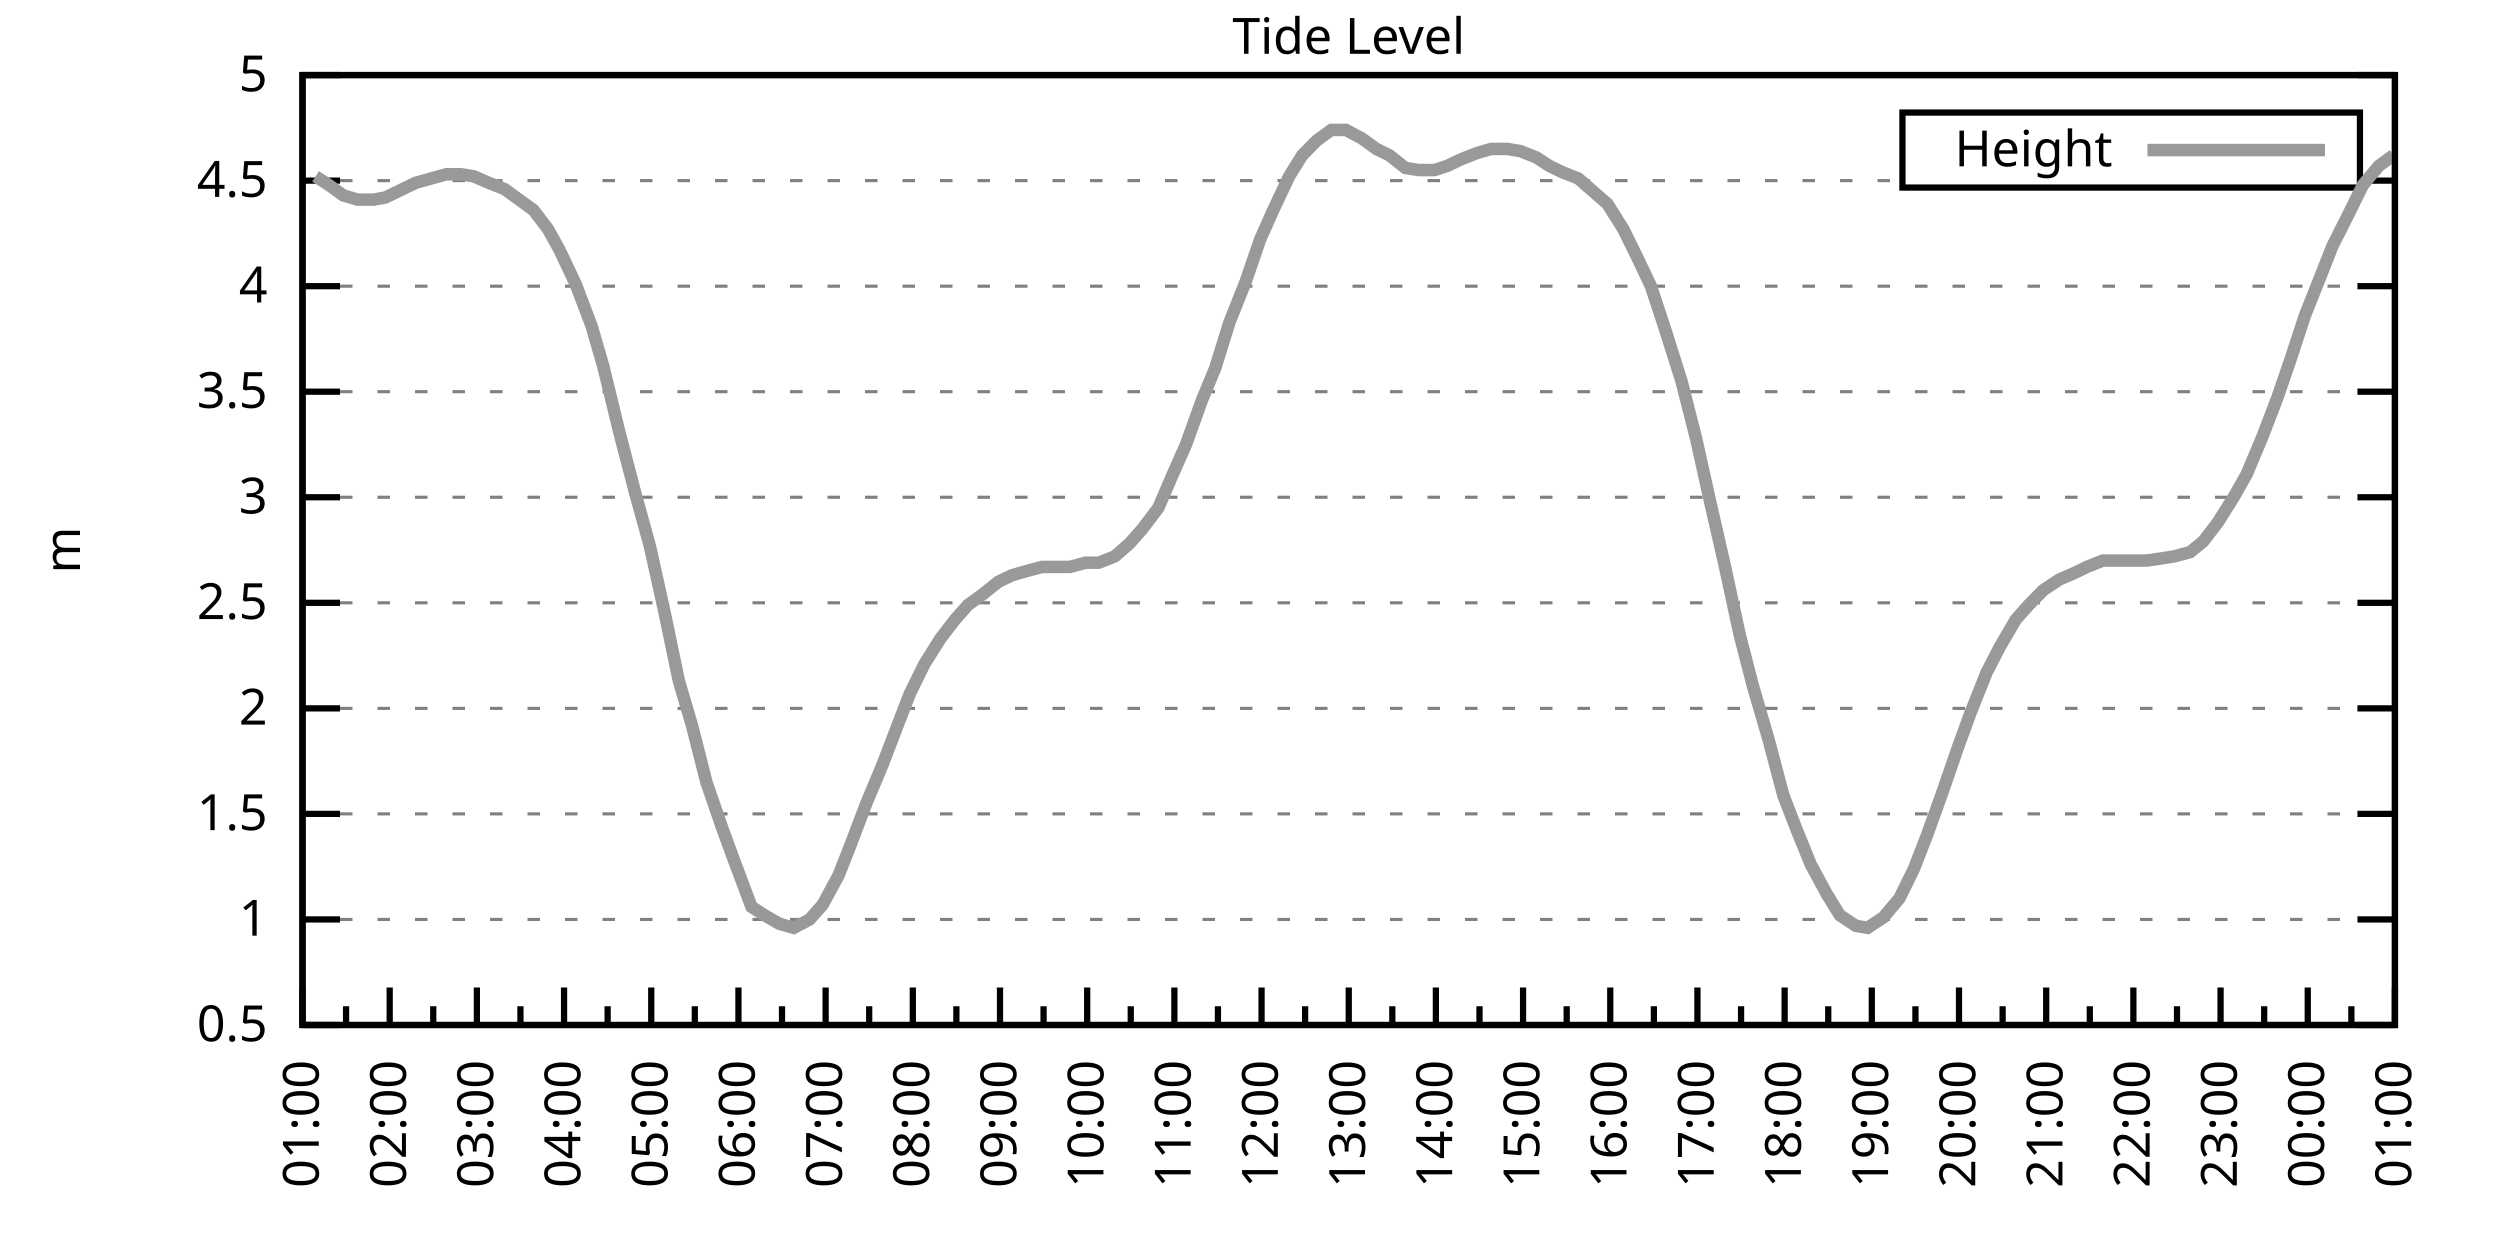
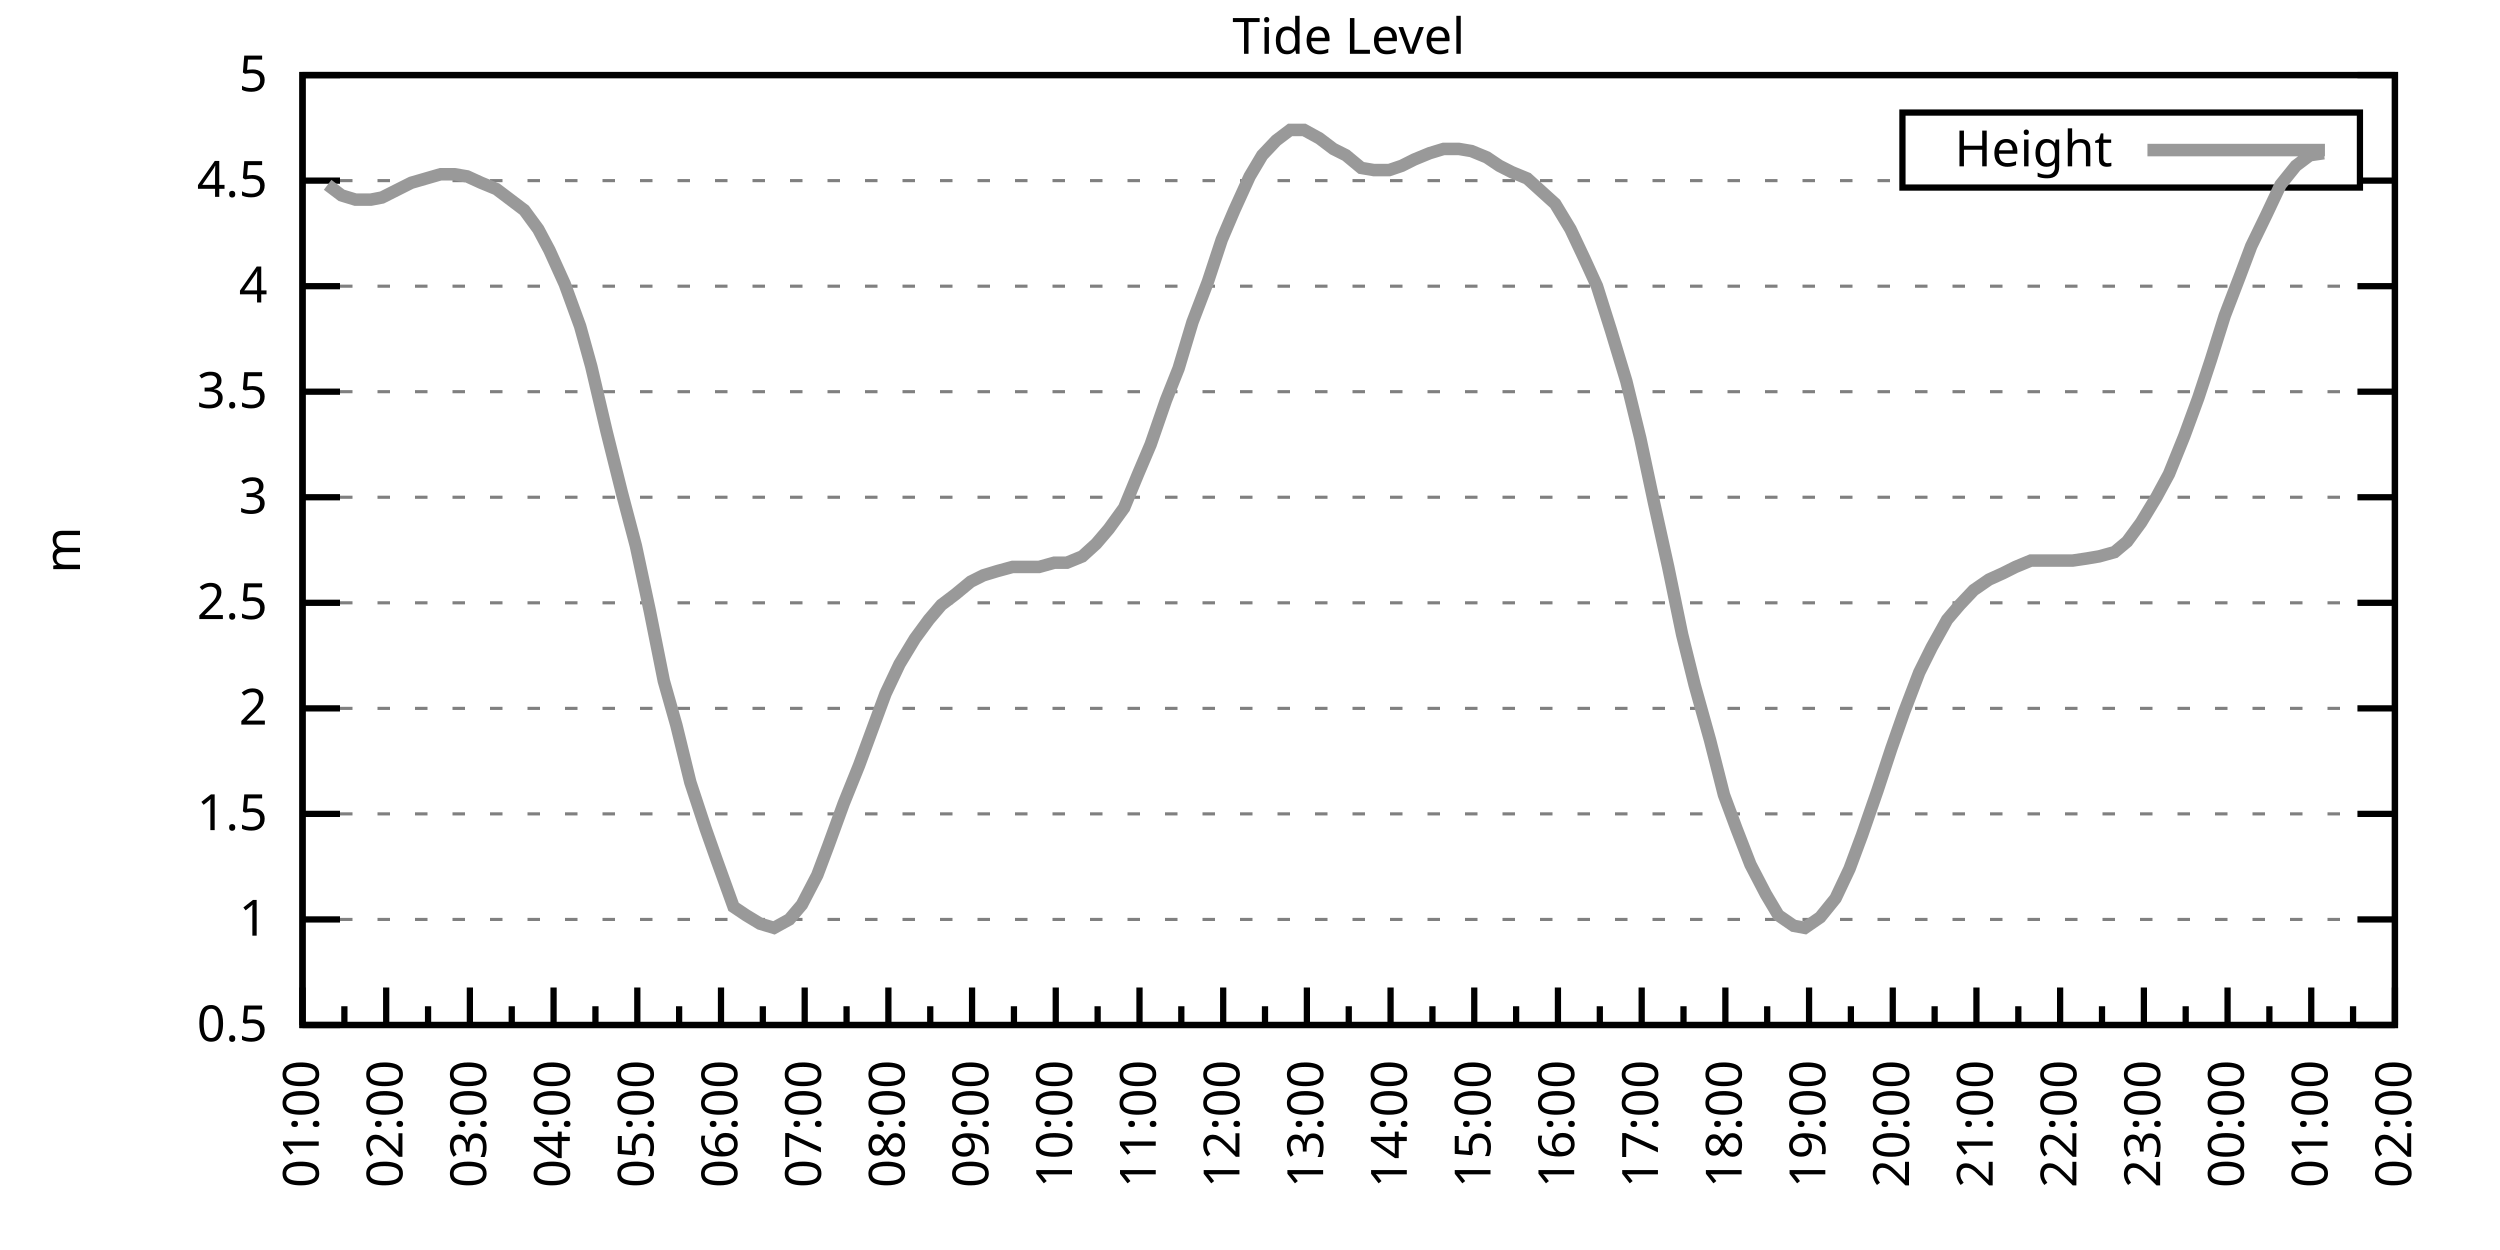
<svg xmlns="http://www.w3.org/2000/svg" xmlns:xlink="http://www.w3.org/1999/xlink" width="400" height="200" viewBox="0 0 400 200">
  <g id="gnuplot_canvas">
    <rect x="0" y="0" width="400" height="200" fill="none" />
    <defs>
      <circle id="gpDot" r="0.5" stroke-width="0.5" stroke="currentColor" />
      <path id="gpPt0" stroke-width="0.333" stroke="currentColor" d="M-1,0 h2 M0,-1 v2" />
      <path id="gpPt1" stroke-width="0.333" stroke="currentColor" d="M-1,-1 L1,1 M1,-1 L-1,1" />
      <path id="gpPt2" stroke-width="0.333" stroke="currentColor" d="M-1,0 L1,0 M0,-1 L0,1 M-1,-1 L1,1 M-1,1 L1,-1" />
      <rect id="gpPt3" stroke-width="0.333" stroke="currentColor" x="-1" y="-1" width="2" height="2" />
      <rect id="gpPt4" stroke-width="0.333" stroke="currentColor" fill="currentColor" x="-1" y="-1" width="2" height="2" />
      <circle id="gpPt5" stroke-width="0.333" stroke="currentColor" cx="0" cy="0" r="1" />
      <use xlink:href="#gpPt5" id="gpPt6" fill="currentColor" stroke="none" />
      <path id="gpPt7" stroke-width="0.333" stroke="currentColor" d="M0,-1.33 L-1.33,0.67 L1.33,0.67 z" />
      <use xlink:href="#gpPt7" id="gpPt8" fill="currentColor" stroke="none" />
      <use xlink:href="#gpPt7" id="gpPt9" stroke="currentColor" transform="rotate(180)" />
      <use xlink:href="#gpPt9" id="gpPt10" fill="currentColor" stroke="none" />
      <use xlink:href="#gpPt3" id="gpPt11" stroke="currentColor" transform="rotate(45)" />
      <use xlink:href="#gpPt11" id="gpPt12" fill="currentColor" stroke="none" />
      <path id="gpPt13" stroke-width="0.333" stroke="currentColor" d="M0,1.330 L1.265,0.411 L0.782,-1.067 L-0.782,-1.076 L-1.265,0.411 z" />
      <use xlink:href="#gpPt13" id="gpPt14" fill="currentColor" stroke="none" />
      <filter id="textbox" filterUnits="objectBoundingBox" x="0" y="0" height="1" width="1">
        <feFlood flood-color="white" flood-opacity="1" result="bgnd" />
        <feComposite in="SourceGraphic" in2="bgnd" operator="atop" />
      </filter>
      <filter id="greybox" filterUnits="objectBoundingBox" x="0" y="0" height="1" width="1">
        <feFlood flood-color="lightgrey" flood-opacity="1" result="grey" />
        <feComposite in="SourceGraphic" in2="grey" operator="atop" />
      </filter>
    </defs>
    <g fill="none" color="white" stroke="currentColor" stroke-width="1.00" stroke-linecap="butt" stroke-linejoin="miter">
</g>
    <g fill="none" color="black" stroke="currentColor" stroke-width="1.00" stroke-linecap="butt" stroke-linejoin="miter">
      <g stroke="none" shape-rendering="crispEdges">
        <polygon fill="rgb(255, 255, 255)" points="48.40,164.00 383.18,164.00 383.18,12.02 48.40,12.02 " />
      </g>
    </g>
    <g fill="none" color="black" stroke="currentColor" stroke-width="1.00" stroke-linecap="butt" stroke-linejoin="miter">
</g>
    <g fill="none" color="black" stroke="black" stroke-width="0.50" stroke-linecap="butt" stroke-linejoin="miter">
</g>
    <g fill="none" color="gray" stroke="currentColor" stroke-width="0.50" stroke-linecap="butt" stroke-linejoin="miter">
      <path stroke="gray" stroke-dasharray="2,4" class="gridline" d="M48.40,164.00 L383.19,164.00  " />
    </g>
    <g fill="none" color="gray" stroke="gray" stroke-width="1.00" stroke-linecap="butt" stroke-linejoin="miter">
</g>
    <g fill="none" color="black" stroke="currentColor" stroke-width="1.00" stroke-linecap="butt" stroke-linejoin="miter">
      <path stroke="black" d="M48.40,164.00 L54.40,164.00 M383.19,164.00 L377.19,164.00  " />
      <g transform="translate(42.80,166.60)" stroke="none" fill="black" font-family="Sans" font-size="8.00" text-anchor="end">
        <text>
          <tspan font-family="Sans"> 0.5</tspan>
        </text>
      </g>
    </g>
    <g fill="none" color="black" stroke="currentColor" stroke-width="1.00" stroke-linecap="butt" stroke-linejoin="miter">
</g>
    <g fill="none" color="black" stroke="black" stroke-width="0.50" stroke-linecap="butt" stroke-linejoin="miter">
</g>
    <g fill="none" color="gray" stroke="currentColor" stroke-width="0.50" stroke-linecap="butt" stroke-linejoin="miter">
      <path stroke="gray" stroke-dasharray="2,4" class="gridline" d="M48.40,147.11 L383.19,147.11  " />
    </g>
    <g fill="none" color="gray" stroke="gray" stroke-width="1.00" stroke-linecap="butt" stroke-linejoin="miter">
</g>
    <g fill="none" color="black" stroke="currentColor" stroke-width="1.00" stroke-linecap="butt" stroke-linejoin="miter">
      <path stroke="black" d="M48.40,147.11 L54.40,147.11 M383.19,147.11 L377.19,147.11  " />
      <g transform="translate(42.80,149.71)" stroke="none" fill="black" font-family="Sans" font-size="8.00" text-anchor="end">
        <text>
          <tspan font-family="Sans"> 1</tspan>
        </text>
      </g>
    </g>
    <g fill="none" color="black" stroke="currentColor" stroke-width="1.00" stroke-linecap="butt" stroke-linejoin="miter">
</g>
    <g fill="none" color="black" stroke="black" stroke-width="0.50" stroke-linecap="butt" stroke-linejoin="miter">
</g>
    <g fill="none" color="gray" stroke="currentColor" stroke-width="0.50" stroke-linecap="butt" stroke-linejoin="miter">
      <path stroke="gray" stroke-dasharray="2,4" class="gridline" d="M48.40,130.22 L383.19,130.22  " />
    </g>
    <g fill="none" color="gray" stroke="gray" stroke-width="1.00" stroke-linecap="butt" stroke-linejoin="miter">
</g>
    <g fill="none" color="black" stroke="currentColor" stroke-width="1.00" stroke-linecap="butt" stroke-linejoin="miter">
      <path stroke="black" d="M48.40,130.22 L54.40,130.22 M383.19,130.22 L377.19,130.22  " />
      <g transform="translate(42.80,132.82)" stroke="none" fill="black" font-family="Sans" font-size="8.00" text-anchor="end">
        <text>
          <tspan font-family="Sans"> 1.5</tspan>
        </text>
      </g>
    </g>
    <g fill="none" color="black" stroke="currentColor" stroke-width="1.00" stroke-linecap="butt" stroke-linejoin="miter">
</g>
    <g fill="none" color="black" stroke="black" stroke-width="0.50" stroke-linecap="butt" stroke-linejoin="miter">
</g>
    <g fill="none" color="gray" stroke="currentColor" stroke-width="0.50" stroke-linecap="butt" stroke-linejoin="miter">
      <path stroke="gray" stroke-dasharray="2,4" class="gridline" d="M48.40,113.34 L383.19,113.34  " />
    </g>
    <g fill="none" color="gray" stroke="gray" stroke-width="1.00" stroke-linecap="butt" stroke-linejoin="miter">
</g>
    <g fill="none" color="black" stroke="currentColor" stroke-width="1.00" stroke-linecap="butt" stroke-linejoin="miter">
      <path stroke="black" d="M48.40,113.34 L54.40,113.34 M383.19,113.34 L377.19,113.34  " />
      <g transform="translate(42.80,115.94)" stroke="none" fill="black" font-family="Sans" font-size="8.00" text-anchor="end">
        <text>
          <tspan font-family="Sans"> 2</tspan>
        </text>
      </g>
    </g>
    <g fill="none" color="black" stroke="currentColor" stroke-width="1.00" stroke-linecap="butt" stroke-linejoin="miter">
</g>
    <g fill="none" color="black" stroke="black" stroke-width="0.50" stroke-linecap="butt" stroke-linejoin="miter">
</g>
    <g fill="none" color="gray" stroke="currentColor" stroke-width="0.50" stroke-linecap="butt" stroke-linejoin="miter">
      <path stroke="gray" stroke-dasharray="2,4" class="gridline" d="M48.40,96.45 L383.19,96.45  " />
    </g>
    <g fill="none" color="gray" stroke="gray" stroke-width="1.00" stroke-linecap="butt" stroke-linejoin="miter">
</g>
    <g fill="none" color="black" stroke="currentColor" stroke-width="1.00" stroke-linecap="butt" stroke-linejoin="miter">
      <path stroke="black" d="M48.40,96.45 L54.40,96.45 M383.19,96.45 L377.19,96.45  " />
      <g transform="translate(42.80,99.05)" stroke="none" fill="black" font-family="Sans" font-size="8.00" text-anchor="end">
        <text>
          <tspan font-family="Sans"> 2.5</tspan>
        </text>
      </g>
    </g>
    <g fill="none" color="black" stroke="currentColor" stroke-width="1.00" stroke-linecap="butt" stroke-linejoin="miter">
</g>
    <g fill="none" color="black" stroke="black" stroke-width="0.50" stroke-linecap="butt" stroke-linejoin="miter">
</g>
    <g fill="none" color="gray" stroke="currentColor" stroke-width="0.50" stroke-linecap="butt" stroke-linejoin="miter">
      <path stroke="gray" stroke-dasharray="2,4" class="gridline" d="M48.40,79.56 L383.19,79.56  " />
    </g>
    <g fill="none" color="gray" stroke="gray" stroke-width="1.00" stroke-linecap="butt" stroke-linejoin="miter">
</g>
    <g fill="none" color="black" stroke="currentColor" stroke-width="1.00" stroke-linecap="butt" stroke-linejoin="miter">
      <path stroke="black" d="M48.40,79.56 L54.40,79.56 M383.19,79.56 L377.19,79.56  " />
      <g transform="translate(42.80,82.16)" stroke="none" fill="black" font-family="Sans" font-size="8.00" text-anchor="end">
        <text>
          <tspan font-family="Sans"> 3</tspan>
        </text>
      </g>
    </g>
    <g fill="none" color="black" stroke="currentColor" stroke-width="1.00" stroke-linecap="butt" stroke-linejoin="miter">
</g>
    <g fill="none" color="black" stroke="black" stroke-width="0.50" stroke-linecap="butt" stroke-linejoin="miter">
</g>
    <g fill="none" color="gray" stroke="currentColor" stroke-width="0.50" stroke-linecap="butt" stroke-linejoin="miter">
      <path stroke="gray" stroke-dasharray="2,4" class="gridline" d="M48.40,62.67 L383.19,62.67  " />
    </g>
    <g fill="none" color="gray" stroke="gray" stroke-width="1.00" stroke-linecap="butt" stroke-linejoin="miter">
</g>
    <g fill="none" color="black" stroke="currentColor" stroke-width="1.00" stroke-linecap="butt" stroke-linejoin="miter">
      <path stroke="black" d="M48.40,62.67 L54.40,62.67 M383.19,62.67 L377.19,62.67  " />
      <g transform="translate(42.80,65.27)" stroke="none" fill="black" font-family="Sans" font-size="8.00" text-anchor="end">
        <text>
          <tspan font-family="Sans"> 3.5</tspan>
        </text>
      </g>
    </g>
    <g fill="none" color="black" stroke="currentColor" stroke-width="1.00" stroke-linecap="butt" stroke-linejoin="miter">
</g>
    <g fill="none" color="black" stroke="black" stroke-width="0.50" stroke-linecap="butt" stroke-linejoin="miter">
</g>
    <g fill="none" color="gray" stroke="currentColor" stroke-width="0.50" stroke-linecap="butt" stroke-linejoin="miter">
      <path stroke="gray" stroke-dasharray="2,4" class="gridline" d="M48.40,45.79 L383.19,45.79  " />
    </g>
    <g fill="none" color="gray" stroke="gray" stroke-width="1.00" stroke-linecap="butt" stroke-linejoin="miter">
</g>
    <g fill="none" color="black" stroke="currentColor" stroke-width="1.00" stroke-linecap="butt" stroke-linejoin="miter">
      <path stroke="black" d="M48.40,45.79 L54.40,45.79 M383.19,45.79 L377.19,45.79  " />
      <g transform="translate(42.80,48.39)" stroke="none" fill="black" font-family="Sans" font-size="8.00" text-anchor="end">
        <text>
          <tspan font-family="Sans"> 4</tspan>
        </text>
      </g>
    </g>
    <g fill="none" color="black" stroke="currentColor" stroke-width="1.00" stroke-linecap="butt" stroke-linejoin="miter">
</g>
    <g fill="none" color="black" stroke="black" stroke-width="0.50" stroke-linecap="butt" stroke-linejoin="miter">
</g>
    <g fill="none" color="gray" stroke="currentColor" stroke-width="0.50" stroke-linecap="butt" stroke-linejoin="miter">
      <path stroke="gray" stroke-dasharray="2,4" class="gridline" d="M48.40,28.90 L304.39,28.90 M377.59,28.90 L383.19,28.90  " />
    </g>
    <g fill="none" color="gray" stroke="gray" stroke-width="1.00" stroke-linecap="butt" stroke-linejoin="miter">
</g>
    <g fill="none" color="black" stroke="currentColor" stroke-width="1.00" stroke-linecap="butt" stroke-linejoin="miter">
      <path stroke="black" d="M48.40,28.90 L54.40,28.90 M383.19,28.90 L377.19,28.90  " />
      <g transform="translate(42.80,31.50)" stroke="none" fill="black" font-family="Sans" font-size="8.00" text-anchor="end">
        <text>
          <tspan font-family="Sans"> 4.5</tspan>
        </text>
      </g>
    </g>
    <g fill="none" color="black" stroke="currentColor" stroke-width="1.00" stroke-linecap="butt" stroke-linejoin="miter">
</g>
    <g fill="none" color="black" stroke="black" stroke-width="0.50" stroke-linecap="butt" stroke-linejoin="miter">
</g>
    <g fill="none" color="gray" stroke="currentColor" stroke-width="0.50" stroke-linecap="butt" stroke-linejoin="miter">
      <path stroke="gray" stroke-dasharray="2,4" class="gridline" d="M48.40,12.01 L383.19,12.01  " />
    </g>
    <g fill="none" color="gray" stroke="gray" stroke-width="1.00" stroke-linecap="butt" stroke-linejoin="miter">
</g>
    <g fill="none" color="black" stroke="currentColor" stroke-width="1.00" stroke-linecap="butt" stroke-linejoin="miter">
      <path stroke="black" d="M48.40,12.01 L54.40,12.01 M383.19,12.01 L377.19,12.01  " />
      <g transform="translate(42.80,14.61)" stroke="none" fill="black" font-family="Sans" font-size="8.00" text-anchor="end">
        <text>
          <tspan font-family="Sans"> 5</tspan>
        </text>
      </g>
    </g>
    <g fill="none" color="black" stroke="currentColor" stroke-width="1.00" stroke-linecap="butt" stroke-linejoin="miter">
      <path stroke="black" d="M48.40,164.00 L48.40,158.00  " />
      <g transform="translate(51.00,169.60) rotate(270)" stroke="none" fill="black" font-family="Sans" font-size="8.00" text-anchor="end">
        <text>
          <tspan font-family="Sans">01:00</tspan>
        </text>
      </g>
    </g>
    <g fill="none" color="black" stroke="currentColor" stroke-width="1.00" stroke-linecap="butt" stroke-linejoin="miter">
-       <path stroke="black" d="M55.37,164.00 L55.37,161.00 M62.35,164.00 L62.35,158.00  " />
-       <g transform="translate(64.95,169.60) rotate(270)" stroke="none" fill="black" font-family="Sans" font-size="8.00" text-anchor="end">
+       <path stroke="black" d="M55.10,164.00 L55.10,161.00 M61.79,164.00 L61.79,158.00  " />
+       <g transform="translate(64.39,169.60) rotate(270)" stroke="none" fill="black" font-family="Sans" font-size="8.00" text-anchor="end">
        <text>
          <tspan font-family="Sans">02:00</tspan>
        </text>
      </g>
    </g>
    <g fill="none" color="black" stroke="currentColor" stroke-width="1.00" stroke-linecap="butt" stroke-linejoin="miter">
-       <path stroke="black" d="M69.32,164.00 L69.32,161.00 M76.30,164.00 L76.30,158.00  " />
-       <g transform="translate(78.90,169.60) rotate(270)" stroke="none" fill="black" font-family="Sans" font-size="8.00" text-anchor="end">
+       <path stroke="black" d="M68.49,164.00 L68.49,161.00 M75.18,164.00 L75.18,158.00  " />
+       <g transform="translate(77.78,169.60) rotate(270)" stroke="none" fill="black" font-family="Sans" font-size="8.00" text-anchor="end">
        <text>
          <tspan font-family="Sans">03:00</tspan>
        </text>
      </g>
    </g>
    <g fill="none" color="black" stroke="currentColor" stroke-width="1.00" stroke-linecap="butt" stroke-linejoin="miter">
-       <path stroke="black" d="M83.27,164.00 L83.27,161.00 M90.25,164.00 L90.25,158.00  " />
-       <g transform="translate(92.85,169.60) rotate(270)" stroke="none" fill="black" font-family="Sans" font-size="8.00" text-anchor="end">
+       <path stroke="black" d="M81.88,164.00 L81.88,161.00 M88.57,164.00 L88.57,158.00  " />
+       <g transform="translate(91.17,169.60) rotate(270)" stroke="none" fill="black" font-family="Sans" font-size="8.00" text-anchor="end">
        <text>
          <tspan font-family="Sans">04:00</tspan>
        </text>
      </g>
    </g>
    <g fill="none" color="black" stroke="currentColor" stroke-width="1.00" stroke-linecap="butt" stroke-linejoin="miter">
-       <path stroke="black" d="M97.22,164.00 L97.22,161.00 M104.20,164.00 L104.20,158.00  " />
-       <g transform="translate(106.80,169.60) rotate(270)" stroke="none" fill="black" font-family="Sans" font-size="8.00" text-anchor="end">
+       <path stroke="black" d="M95.27,164.00 L95.27,161.00 M101.97,164.00 L101.97,158.00  " />
+       <g transform="translate(104.57,169.60) rotate(270)" stroke="none" fill="black" font-family="Sans" font-size="8.00" text-anchor="end">
        <text>
          <tspan font-family="Sans">05:00</tspan>
        </text>
      </g>
    </g>
    <g fill="none" color="black" stroke="currentColor" stroke-width="1.00" stroke-linecap="butt" stroke-linejoin="miter">
-       <path stroke="black" d="M111.17,164.00 L111.17,161.00 M118.15,164.00 L118.15,158.00  " />
-       <g transform="translate(120.75,169.60) rotate(270)" stroke="none" fill="black" font-family="Sans" font-size="8.00" text-anchor="end">
+       <path stroke="black" d="M108.66,164.00 L108.66,161.00 M115.36,164.00 L115.36,158.00  " />
+       <g transform="translate(117.96,169.60) rotate(270)" stroke="none" fill="black" font-family="Sans" font-size="8.00" text-anchor="end">
        <text>
          <tspan font-family="Sans">06:00</tspan>
        </text>
      </g>
    </g>
    <g fill="none" color="black" stroke="currentColor" stroke-width="1.00" stroke-linecap="butt" stroke-linejoin="miter">
-       <path stroke="black" d="M125.12,164.00 L125.12,161.00 M132.10,164.00 L132.10,158.00  " />
-       <g transform="translate(134.70,169.60) rotate(270)" stroke="none" fill="black" font-family="Sans" font-size="8.00" text-anchor="end">
+       <path stroke="black" d="M122.05,164.00 L122.05,161.00 M128.75,164.00 L128.75,158.00  " />
+       <g transform="translate(131.35,169.60) rotate(270)" stroke="none" fill="black" font-family="Sans" font-size="8.00" text-anchor="end">
        <text>
          <tspan font-family="Sans">07:00</tspan>
        </text>
      </g>
    </g>
    <g fill="none" color="black" stroke="currentColor" stroke-width="1.00" stroke-linecap="butt" stroke-linejoin="miter">
-       <path stroke="black" d="M139.07,164.00 L139.07,161.00 M146.05,164.00 L146.05,158.00  " />
-       <g transform="translate(148.65,169.60) rotate(270)" stroke="none" fill="black" font-family="Sans" font-size="8.00" text-anchor="end">
+       <path stroke="black" d="M135.45,164.00 L135.45,161.00 M142.14,164.00 L142.14,158.00  " />
+       <g transform="translate(144.74,169.60) rotate(270)" stroke="none" fill="black" font-family="Sans" font-size="8.00" text-anchor="end">
        <text>
          <tspan font-family="Sans">08:00</tspan>
        </text>
      </g>
    </g>
    <g fill="none" color="black" stroke="currentColor" stroke-width="1.00" stroke-linecap="butt" stroke-linejoin="miter">
-       <path stroke="black" d="M153.02,164.00 L153.02,161.00 M160.00,164.00 L160.00,158.00  " />
-       <g transform="translate(162.60,169.60) rotate(270)" stroke="none" fill="black" font-family="Sans" font-size="8.00" text-anchor="end">
+       <path stroke="black" d="M148.84,164.00 L148.84,161.00 M155.53,164.00 L155.53,158.00  " />
+       <g transform="translate(158.13,169.60) rotate(270)" stroke="none" fill="black" font-family="Sans" font-size="8.00" text-anchor="end">
        <text>
          <tspan font-family="Sans">09:00</tspan>
        </text>
      </g>
    </g>
    <g fill="none" color="black" stroke="currentColor" stroke-width="1.00" stroke-linecap="butt" stroke-linejoin="miter">
-       <path stroke="black" d="M166.97,164.00 L166.97,161.00 M173.95,164.00 L173.95,158.00  " />
-       <g transform="translate(176.55,169.60) rotate(270)" stroke="none" fill="black" font-family="Sans" font-size="8.00" text-anchor="end">
+       <path stroke="black" d="M162.23,164.00 L162.23,161.00 M168.92,164.00 L168.92,158.00  " />
+       <g transform="translate(171.52,169.60) rotate(270)" stroke="none" fill="black" font-family="Sans" font-size="8.00" text-anchor="end">
        <text>
          <tspan font-family="Sans">10:00</tspan>
        </text>
      </g>
    </g>
    <g fill="none" color="black" stroke="currentColor" stroke-width="1.00" stroke-linecap="butt" stroke-linejoin="miter">
-       <path stroke="black" d="M180.92,164.00 L180.92,161.00 M187.90,164.00 L187.90,158.00  " />
-       <g transform="translate(190.50,169.60) rotate(270)" stroke="none" fill="black" font-family="Sans" font-size="8.00" text-anchor="end">
+       <path stroke="black" d="M175.62,164.00 L175.62,161.00 M182.32,164.00 L182.32,158.00  " />
+       <g transform="translate(184.92,169.60) rotate(270)" stroke="none" fill="black" font-family="Sans" font-size="8.00" text-anchor="end">
        <text>
          <tspan font-family="Sans">11:00</tspan>
        </text>
      </g>
    </g>
    <g fill="none" color="black" stroke="currentColor" stroke-width="1.00" stroke-linecap="butt" stroke-linejoin="miter">
-       <path stroke="black" d="M194.87,164.00 L194.87,161.00 M201.85,164.00 L201.85,158.00  " />
-       <g transform="translate(204.45,169.60) rotate(270)" stroke="none" fill="black" font-family="Sans" font-size="8.00" text-anchor="end">
+       <path stroke="black" d="M189.01,164.00 L189.01,161.00 M195.71,164.00 L195.71,158.00  " />
+       <g transform="translate(198.31,169.60) rotate(270)" stroke="none" fill="black" font-family="Sans" font-size="8.00" text-anchor="end">
        <text>
          <tspan font-family="Sans">12:00</tspan>
        </text>
      </g>
    </g>
    <g fill="none" color="black" stroke="currentColor" stroke-width="1.00" stroke-linecap="butt" stroke-linejoin="miter">
-       <path stroke="black" d="M208.82,164.00 L208.82,161.00 M215.80,164.00 L215.80,158.00  " />
-       <g transform="translate(218.40,169.60) rotate(270)" stroke="none" fill="black" font-family="Sans" font-size="8.00" text-anchor="end">
+       <path stroke="black" d="M202.40,164.00 L202.40,161.00 M209.10,164.00 L209.10,158.00  " />
+       <g transform="translate(211.70,169.60) rotate(270)" stroke="none" fill="black" font-family="Sans" font-size="8.00" text-anchor="end">
        <text>
          <tspan font-family="Sans">13:00</tspan>
        </text>
      </g>
    </g>
    <g fill="none" color="black" stroke="currentColor" stroke-width="1.00" stroke-linecap="butt" stroke-linejoin="miter">
-       <path stroke="black" d="M222.77,164.00 L222.77,161.00 M229.74,164.00 L229.74,158.00  " />
-       <g transform="translate(232.34,169.60) rotate(270)" stroke="none" fill="black" font-family="Sans" font-size="8.00" text-anchor="end">
+       <path stroke="black" d="M215.80,164.00 L215.80,161.00 M222.49,164.00 L222.49,158.00  " />
+       <g transform="translate(225.09,169.60) rotate(270)" stroke="none" fill="black" font-family="Sans" font-size="8.00" text-anchor="end">
        <text>
          <tspan font-family="Sans">14:00</tspan>
        </text>
      </g>
    </g>
    <g fill="none" color="black" stroke="currentColor" stroke-width="1.00" stroke-linecap="butt" stroke-linejoin="miter">
-       <path stroke="black" d="M236.72,164.00 L236.72,161.00 M243.69,164.00 L243.69,158.00  " />
-       <g transform="translate(246.29,169.60) rotate(270)" stroke="none" fill="black" font-family="Sans" font-size="8.00" text-anchor="end">
+       <path stroke="black" d="M229.19,164.00 L229.19,161.00 M235.88,164.00 L235.88,158.00  " />
+       <g transform="translate(238.48,169.60) rotate(270)" stroke="none" fill="black" font-family="Sans" font-size="8.00" text-anchor="end">
        <text>
          <tspan font-family="Sans">15:00</tspan>
        </text>
      </g>
    </g>
    <g fill="none" color="black" stroke="currentColor" stroke-width="1.00" stroke-linecap="butt" stroke-linejoin="miter">
-       <path stroke="black" d="M250.67,164.00 L250.67,161.00 M257.64,164.00 L257.64,158.00  " />
-       <g transform="translate(260.24,169.60) rotate(270)" stroke="none" fill="black" font-family="Sans" font-size="8.00" text-anchor="end">
+       <path stroke="black" d="M242.58,164.00 L242.58,161.00 M249.27,164.00 L249.27,158.00  " />
+       <g transform="translate(251.87,169.60) rotate(270)" stroke="none" fill="black" font-family="Sans" font-size="8.00" text-anchor="end">
        <text>
          <tspan font-family="Sans">16:00</tspan>
        </text>
      </g>
    </g>
    <g fill="none" color="black" stroke="currentColor" stroke-width="1.00" stroke-linecap="butt" stroke-linejoin="miter">
-       <path stroke="black" d="M264.62,164.00 L264.62,161.00 M271.59,164.00 L271.59,158.00  " />
-       <g transform="translate(274.19,169.60) rotate(270)" stroke="none" fill="black" font-family="Sans" font-size="8.00" text-anchor="end">
+       <path stroke="black" d="M255.97,164.00 L255.97,161.00 M262.67,164.00 L262.67,158.00  " />
+       <g transform="translate(265.27,169.60) rotate(270)" stroke="none" fill="black" font-family="Sans" font-size="8.00" text-anchor="end">
        <text>
          <tspan font-family="Sans">17:00</tspan>
        </text>
      </g>
    </g>
    <g fill="none" color="black" stroke="currentColor" stroke-width="1.00" stroke-linecap="butt" stroke-linejoin="miter">
-       <path stroke="black" d="M278.57,164.00 L278.57,161.00 M285.54,164.00 L285.54,158.00  " />
-       <g transform="translate(288.14,169.60) rotate(270)" stroke="none" fill="black" font-family="Sans" font-size="8.00" text-anchor="end">
+       <path stroke="black" d="M269.36,164.00 L269.36,161.00 M276.06,164.00 L276.06,158.00  " />
+       <g transform="translate(278.66,169.60) rotate(270)" stroke="none" fill="black" font-family="Sans" font-size="8.00" text-anchor="end">
        <text>
          <tspan font-family="Sans">18:00</tspan>
        </text>
      </g>
    </g>
    <g fill="none" color="black" stroke="currentColor" stroke-width="1.00" stroke-linecap="butt" stroke-linejoin="miter">
-       <path stroke="black" d="M292.52,164.00 L292.52,161.00 M299.49,164.00 L299.49,158.00  " />
-       <g transform="translate(302.09,169.60) rotate(270)" stroke="none" fill="black" font-family="Sans" font-size="8.00" text-anchor="end">
+       <path stroke="black" d="M282.75,164.00 L282.75,161.00 M289.45,164.00 L289.45,158.00  " />
+       <g transform="translate(292.05,169.60) rotate(270)" stroke="none" fill="black" font-family="Sans" font-size="8.00" text-anchor="end">
        <text>
          <tspan font-family="Sans">19:00</tspan>
        </text>
      </g>
    </g>
    <g fill="none" color="black" stroke="currentColor" stroke-width="1.00" stroke-linecap="butt" stroke-linejoin="miter">
-       <path stroke="black" d="M306.47,164.00 L306.47,161.00 M313.44,164.00 L313.44,158.00  " />
-       <g transform="translate(316.04,169.60) rotate(270)" stroke="none" fill="black" font-family="Sans" font-size="8.00" text-anchor="end">
+       <path stroke="black" d="M296.14,164.00 L296.14,161.00 M302.84,164.00 L302.84,158.00  " />
+       <g transform="translate(305.44,169.60) rotate(270)" stroke="none" fill="black" font-family="Sans" font-size="8.00" text-anchor="end">
        <text>
          <tspan font-family="Sans">20:00</tspan>
        </text>
      </g>
    </g>
    <g fill="none" color="black" stroke="currentColor" stroke-width="1.00" stroke-linecap="butt" stroke-linejoin="miter">
-       <path stroke="black" d="M320.42,164.00 L320.42,161.00 M327.39,164.00 L327.39,158.00  " />
-       <g transform="translate(329.99,169.60) rotate(270)" stroke="none" fill="black" font-family="Sans" font-size="8.00" text-anchor="end">
+       <path stroke="black" d="M309.54,164.00 L309.54,161.00 M316.23,164.00 L316.23,158.00  " />
+       <g transform="translate(318.83,169.60) rotate(270)" stroke="none" fill="black" font-family="Sans" font-size="8.00" text-anchor="end">
        <text>
          <tspan font-family="Sans">21:00</tspan>
        </text>
      </g>
    </g>
    <g fill="none" color="black" stroke="currentColor" stroke-width="1.00" stroke-linecap="butt" stroke-linejoin="miter">
-       <path stroke="black" d="M334.37,164.00 L334.37,161.00 M341.34,164.00 L341.34,158.00  " />
-       <g transform="translate(343.94,169.60) rotate(270)" stroke="none" fill="black" font-family="Sans" font-size="8.00" text-anchor="end">
+       <path stroke="black" d="M322.93,164.00 L322.93,161.00 M329.62,164.00 L329.62,158.00  " />
+       <g transform="translate(332.22,169.60) rotate(270)" stroke="none" fill="black" font-family="Sans" font-size="8.00" text-anchor="end">
        <text>
          <tspan font-family="Sans">22:00</tspan>
        </text>
      </g>
    </g>
    <g fill="none" color="black" stroke="currentColor" stroke-width="1.00" stroke-linecap="butt" stroke-linejoin="miter">
-       <path stroke="black" d="M348.32,164.00 L348.32,161.00 M355.29,164.00 L355.29,158.00  " />
-       <g transform="translate(357.89,169.60) rotate(270)" stroke="none" fill="black" font-family="Sans" font-size="8.00" text-anchor="end">
+       <path stroke="black" d="M336.32,164.00 L336.32,161.00 M343.02,164.00 L343.02,158.00  " />
+       <g transform="translate(345.62,169.60) rotate(270)" stroke="none" fill="black" font-family="Sans" font-size="8.00" text-anchor="end">
        <text>
          <tspan font-family="Sans">23:00</tspan>
        </text>
      </g>
    </g>
    <g fill="none" color="black" stroke="currentColor" stroke-width="1.00" stroke-linecap="butt" stroke-linejoin="miter">
-       <path stroke="black" d="M362.27,164.00 L362.27,161.00 M369.24,164.00 L369.24,158.00  " />
-       <g transform="translate(371.84,169.60) rotate(270)" stroke="none" fill="black" font-family="Sans" font-size="8.00" text-anchor="end">
+       <path stroke="black" d="M349.71,164.00 L349.71,161.00 M356.41,164.00 L356.41,158.00  " />
+       <g transform="translate(359.01,169.60) rotate(270)" stroke="none" fill="black" font-family="Sans" font-size="8.00" text-anchor="end">
        <text>
          <tspan font-family="Sans">00:00</tspan>
        </text>
      </g>
    </g>
    <g fill="none" color="black" stroke="currentColor" stroke-width="1.00" stroke-linecap="butt" stroke-linejoin="miter">
-       <path stroke="black" d="M376.22,164.00 L376.22,161.00 M383.19,164.00 L383.19,158.00  " />
+       <path stroke="black" d="M363.10,164.00 L363.10,161.00 M369.80,164.00 L369.80,158.00  " />
+       <g transform="translate(372.40,169.60) rotate(270)" stroke="none" fill="black" font-family="Sans" font-size="8.00" text-anchor="end">
+         <text>
+           <tspan font-family="Sans">01:00</tspan>
+         </text>
+       </g>
+     </g>
+     <g fill="none" color="black" stroke="currentColor" stroke-width="1.00" stroke-linecap="butt" stroke-linejoin="miter">
+       <path stroke="black" d="M376.49,164.00 L376.49,161.00 M383.19,164.00 L383.19,158.00  " />
      <g transform="translate(385.79,169.60) rotate(270)" stroke="none" fill="black" font-family="Sans" font-size="8.00" text-anchor="end">
        <text>
-           <tspan font-family="Sans">01:00</tspan>
+           <tspan font-family="Sans">02:00</tspan>
        </text>
      </g>
    </g>
    <g fill="none" color="black" stroke="currentColor" stroke-width="1.00" stroke-linecap="butt" stroke-linejoin="miter">
</g>
    <g fill="none" color="black" stroke="currentColor" stroke-width="1.00" stroke-linecap="butt" stroke-linejoin="miter">
      <path stroke="black" d="M48.40,12.01 L48.40,164.00 L383.19,164.00 L383.19,12.01 L48.40,12.01 Z  " />
    </g>
    <g fill="none" color="black" stroke="currentColor" stroke-width="1.00" stroke-linecap="butt" stroke-linejoin="miter">
      <g transform="translate(12.80,88.01) rotate(270)" stroke="none" fill="black" font-family="Sans" font-size="8.00" text-anchor="middle">
        <text>
          <tspan font-family="Sans">m</tspan>
        </text>
      </g>
    </g>
    <g fill="none" color="black" stroke="currentColor" stroke-width="1.00" stroke-linecap="butt" stroke-linejoin="miter">
</g>
    <g fill="none" color="black" stroke="currentColor" stroke-width="1.00" stroke-linecap="butt" stroke-linejoin="miter">
      <path stroke="black" d="M304.39,30.01 L304.39,18.01 L377.59,18.01 L377.59,30.01 L304.39,30.01 Z  " />
    </g>
    <g id="Tide_level_plot_1">
      <g fill="none" color="white" stroke="black" stroke-width="2.00" stroke-linecap="butt" stroke-linejoin="miter">
</g>
      <g fill="none" color="black" stroke="currentColor" stroke-width="2.00" stroke-linecap="butt" stroke-linejoin="miter">
        <g transform="translate(337.99,26.61)" stroke="none" fill="black" font-family="Sans" font-size="8.00" text-anchor="end">
          <text>
            <tspan font-family="Sans">Height</tspan>
          </text>
        </g>
      </g>
      <g fill="none" color="black" stroke="currentColor" stroke-width="2.00" stroke-linecap="butt" stroke-linejoin="miter">
-         <path stroke="rgb(153, 153, 153)" d="M343.59,24.01 L371.99,24.01 M50.49,28.22 L52.58,29.57 L54.91,31.26 L57.23,31.94 L59.79,31.94 L61.65,31.60   L64.44,30.25 L66.53,29.24 L71.42,27.88 L73.74,27.88 L75.83,28.22 L78.16,29.24 L80.72,30.25 L82.58,31.60   L85.37,33.63 L87.69,36.67 L89.55,40.04 L92.11,45.45 L94.67,52.20 L96.53,58.62 L99.08,69.09 L101.64,78.89   L103.97,87.33 L106.29,97.80 L108.62,108.95 L110.71,116.04 L113.03,125.16 L115.59,132.59 L117.45,137.66 L120.24,145.09   L122.33,146.44 L124.66,147.79 L126.98,148.46 L129.54,147.11 L131.63,144.75 L134.19,140.02 L136.05,135.29 L138.61,128.54   L141.16,122.46 L143.49,116.38 L145.58,110.97 L147.91,106.24 L150.46,102.19 L152.79,99.15 L154.88,96.79 L157.21,95.10   L159.76,93.07 L161.86,92.06 L164.18,91.38 L166.74,90.71 L168.83,90.71 L171.16,90.71 L173.71,90.03 L175.81,90.03   L178.36,89.02 L180.69,86.99 L182.78,84.63 L185.34,81.25 L187.66,75.85 L189.76,71.12 L192.31,64.02 L194.41,58.96   L196.73,51.53 L199.29,45.11 L201.61,38.35 L203.71,33.63 L206.26,28.22 L208.36,24.84 L210.68,22.48 L213.01,20.79   L215.33,20.79 L217.89,22.14 L220.21,23.83 L222.30,24.84 L224.86,26.87 L226.95,27.21 L229.51,27.21 L231.60,26.53   L233.70,25.52 L236.25,24.51 L238.58,23.83 L241.14,23.83 L243.23,24.17 L245.79,25.18 L247.88,26.53 L249.97,27.55   L252.53,28.56 L254.85,30.59 L257.18,32.61 L259.74,36.67 L262.06,41.39 L264.15,45.79 L266.48,52.88 L269.04,60.98   L271.36,70.10 L273.69,80.57 L276.01,90.71 L278.34,101.52 L280.43,109.62 L282.99,118.40 L285.31,127.18 L287.40,132.59   L289.73,138.33 L292.29,143.06 L294.38,146.44 L296.94,148.13 L298.80,148.46 L301.35,146.77 L303.91,143.73 L306.23,139.01   L308.33,133.60 L310.88,126.51 L313.21,119.75 L315.30,114.01 L317.86,107.59 L319.95,103.54 L322.51,99.15 L324.60,96.79   L326.93,94.42 L329.48,92.73 L331.81,91.72 L333.90,90.71 L336.46,89.69 L338.78,89.69 L340.64,89.69 L343.43,89.69   L345.76,89.36 L347.85,89.02 L350.41,88.34 L352.50,86.65 L354.83,83.61 L357.38,79.56 L359.48,75.85 L362.03,69.77   L364.36,63.69 L366.45,57.61 L368.78,50.51 L371.33,44.10 L373.19,39.37 L375.75,34.30 L378.08,29.57 L380.63,26.53   L382.96,24.84  " />
+         <path stroke="rgb(153, 153, 153)" d="M343.59,24.01 L371.99,24.01 M52.42,29.57 L54.65,31.26 L56.88,31.94 L59.34,31.94 L61.12,31.60 L63.80,30.25   L65.81,29.24 L70.50,27.88 L72.73,27.88 L74.74,28.22 L76.97,29.24 L79.42,30.25 L81.21,31.60 L83.89,33.63   L86.12,36.67 L87.91,40.04 L90.36,45.45 L92.82,52.20 L94.60,58.62 L97.06,69.09 L99.51,78.89 L101.74,87.33   L103.98,97.80 L106.21,108.95 L108.22,116.04 L110.45,125.16 L112.90,132.59 L114.69,137.66 L117.37,145.09 L119.38,146.44   L121.61,147.79 L123.84,148.46 L126.29,147.11 L128.30,144.75 L130.76,140.02 L132.54,135.29 L135.00,128.54 L137.45,122.46   L139.69,116.38 L141.69,110.97 L143.93,106.24 L146.38,102.19 L148.61,99.15 L150.62,96.79 L152.85,95.10 L155.31,93.07   L157.32,92.06 L159.55,91.38 L162.01,90.71 L164.01,90.71 L166.25,90.71 L168.70,90.03 L170.71,90.03 L173.17,89.02   L175.40,86.99 L177.41,84.63 L179.86,81.25 L182.09,75.85 L184.10,71.12 L186.56,64.02 L188.57,58.96 L190.80,51.53   L193.25,45.11 L195.48,38.35 L197.49,33.63 L199.95,28.22 L201.96,24.84 L204.19,22.48 L206.42,20.79 L208.65,20.79   L211.11,22.14 L213.34,23.83 L215.35,24.84 L217.80,26.87 L219.81,27.21 L222.27,27.21 L224.28,26.53 L226.29,25.52   L228.74,24.51 L230.97,23.83 L233.43,23.83 L235.44,24.17 L237.89,25.18 L239.90,26.53 L241.91,27.55 L244.36,28.56   L246.60,30.59 L248.83,32.61 L251.28,36.67 L253.51,41.39 L255.52,45.79 L257.76,52.88 L260.21,60.98 L262.44,70.10   L264.67,80.57 L266.91,90.71 L269.14,101.52 L271.15,109.62 L273.60,118.40 L275.83,127.18 L277.84,132.59 L280.07,138.33   L282.53,143.06 L284.54,146.44 L286.99,148.13 L288.78,148.46 L291.23,146.77 L293.69,143.73 L295.92,139.01 L297.93,133.60   L300.39,126.51 L302.62,119.75 L304.63,114.01 L307.08,107.59 L309.09,103.54 L311.54,99.15 L313.55,96.79 L315.79,94.42   L318.24,92.73 L320.47,91.72 L322.48,90.71 L324.94,89.69 L327.17,89.69 L328.95,89.69 L331.63,89.69 L333.86,89.36   L335.87,89.02 L338.33,88.34 L340.34,86.65 L342.57,83.61 L345.02,79.56 L347.03,75.85 L349.49,69.77 L351.72,63.69   L353.73,57.61 L355.96,50.51 L358.42,44.10 L360.20,39.37 L362.66,34.30 L364.89,29.57 L367.34,26.53 L369.58,24.84   L371.81,24.51  " />
      </g>
    </g>
    <g fill="none" color="black" stroke="currentColor" stroke-width="2.00" stroke-linecap="butt" stroke-linejoin="miter">
</g>
    <g fill="none" color="black" stroke="black" stroke-width="1.00" stroke-linecap="butt" stroke-linejoin="miter">
</g>
    <g fill="none" color="black" stroke="currentColor" stroke-width="1.00" stroke-linecap="butt" stroke-linejoin="miter">
      <path stroke="black" d="M48.40,12.01 L48.40,164.00 L383.19,164.00 L383.19,12.01 L48.40,12.01 Z  " />
    </g>
    <g fill="none" color="black" stroke="currentColor" stroke-width="1.00" stroke-linecap="butt" stroke-linejoin="miter">
      <g transform="translate(215.79,8.61)" stroke="none" fill="black" font-family="Sans" font-size="8.00" text-anchor="middle">
        <text>
          <tspan font-family="Sans">Tide Level</tspan>
        </text>
      </g>
    </g>
    <g fill="none" color="black" stroke="currentColor" stroke-width="1.00" stroke-linecap="butt" stroke-linejoin="miter">
</g>
  </g>
</svg>
